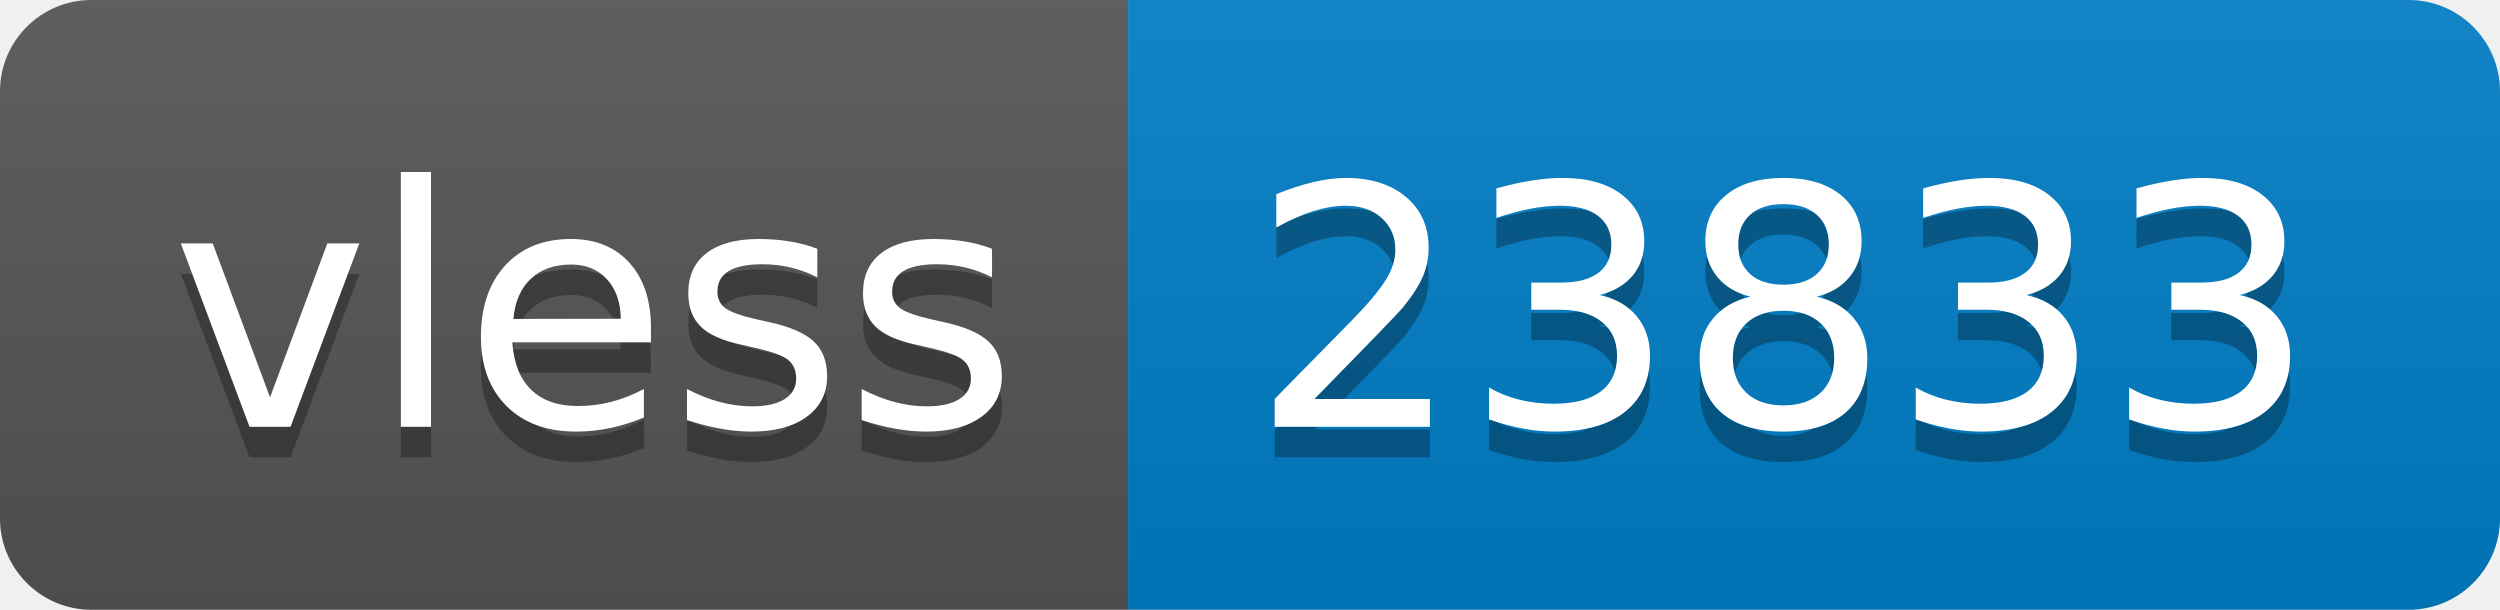
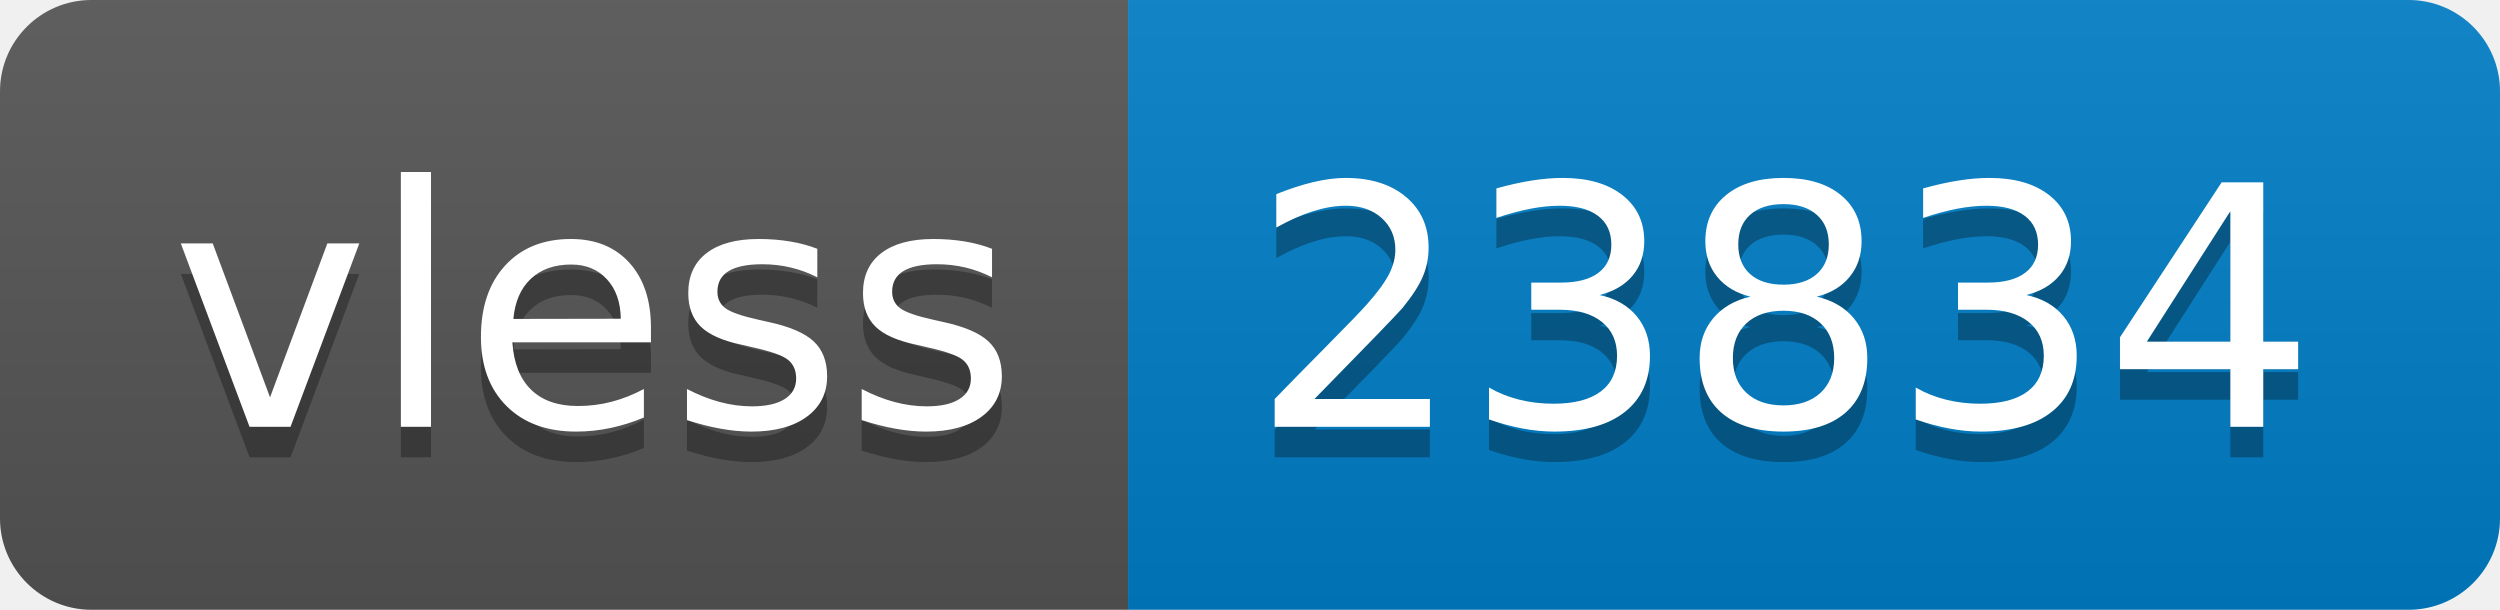
- <svg xmlns="http://www.w3.org/2000/svg" width="82" height="20" role="img" aria-label="vless: 23833">
+ <svg xmlns="http://www.w3.org/2000/svg" width="82" height="20" role="img" aria-label="vless: 23834">
  <linearGradient id="s" x2="0" y2="100%">
    <stop offset="0" stop-color="#bbb" stop-opacity=".1" />
    <stop offset="1" stop-opacity=".1" />
  </linearGradient>
  <clipPath id="r">
    <rect width="82" height="20" rx="3" fill="#fff" />
  </clipPath>
  <g clip-path="url(#r)">
    <rect width="37" height="20" fill="#555" />
    <rect x="37" width="45" height="20" fill="#007ec6" />
    <rect width="82" height="20" fill="url(#s)" />
  </g>
  <g fill="#fff" text-anchor="middle" font-family="Verdana,Geneva,DejaVu Sans,sans-serif" text-rendering="geometricPrecision" font-size="110">
    <text aria-hidden="true" x="195" y="150" fill="#010101" fill-opacity=".3" transform="scale(.1)" textLength="270">vless</text>
    <text x="195" y="140" transform="scale(.1)" fill="#fff" textLength="270">vless</text>
-     <text aria-hidden="true" x="585" y="150" fill="#010101" fill-opacity=".3" transform="scale(.1)" textLength="350">23833</text>
-     <text x="585" y="140" transform="scale(.1)" fill="#fff" textLength="350">23833</text>
+     <text aria-hidden="true" x="585" y="150" fill="#010101" fill-opacity=".3" transform="scale(.1)" textLength="350">23834</text>
+     <text x="585" y="140" transform="scale(.1)" fill="#fff" textLength="350">23834</text>
  </g>
</svg>
